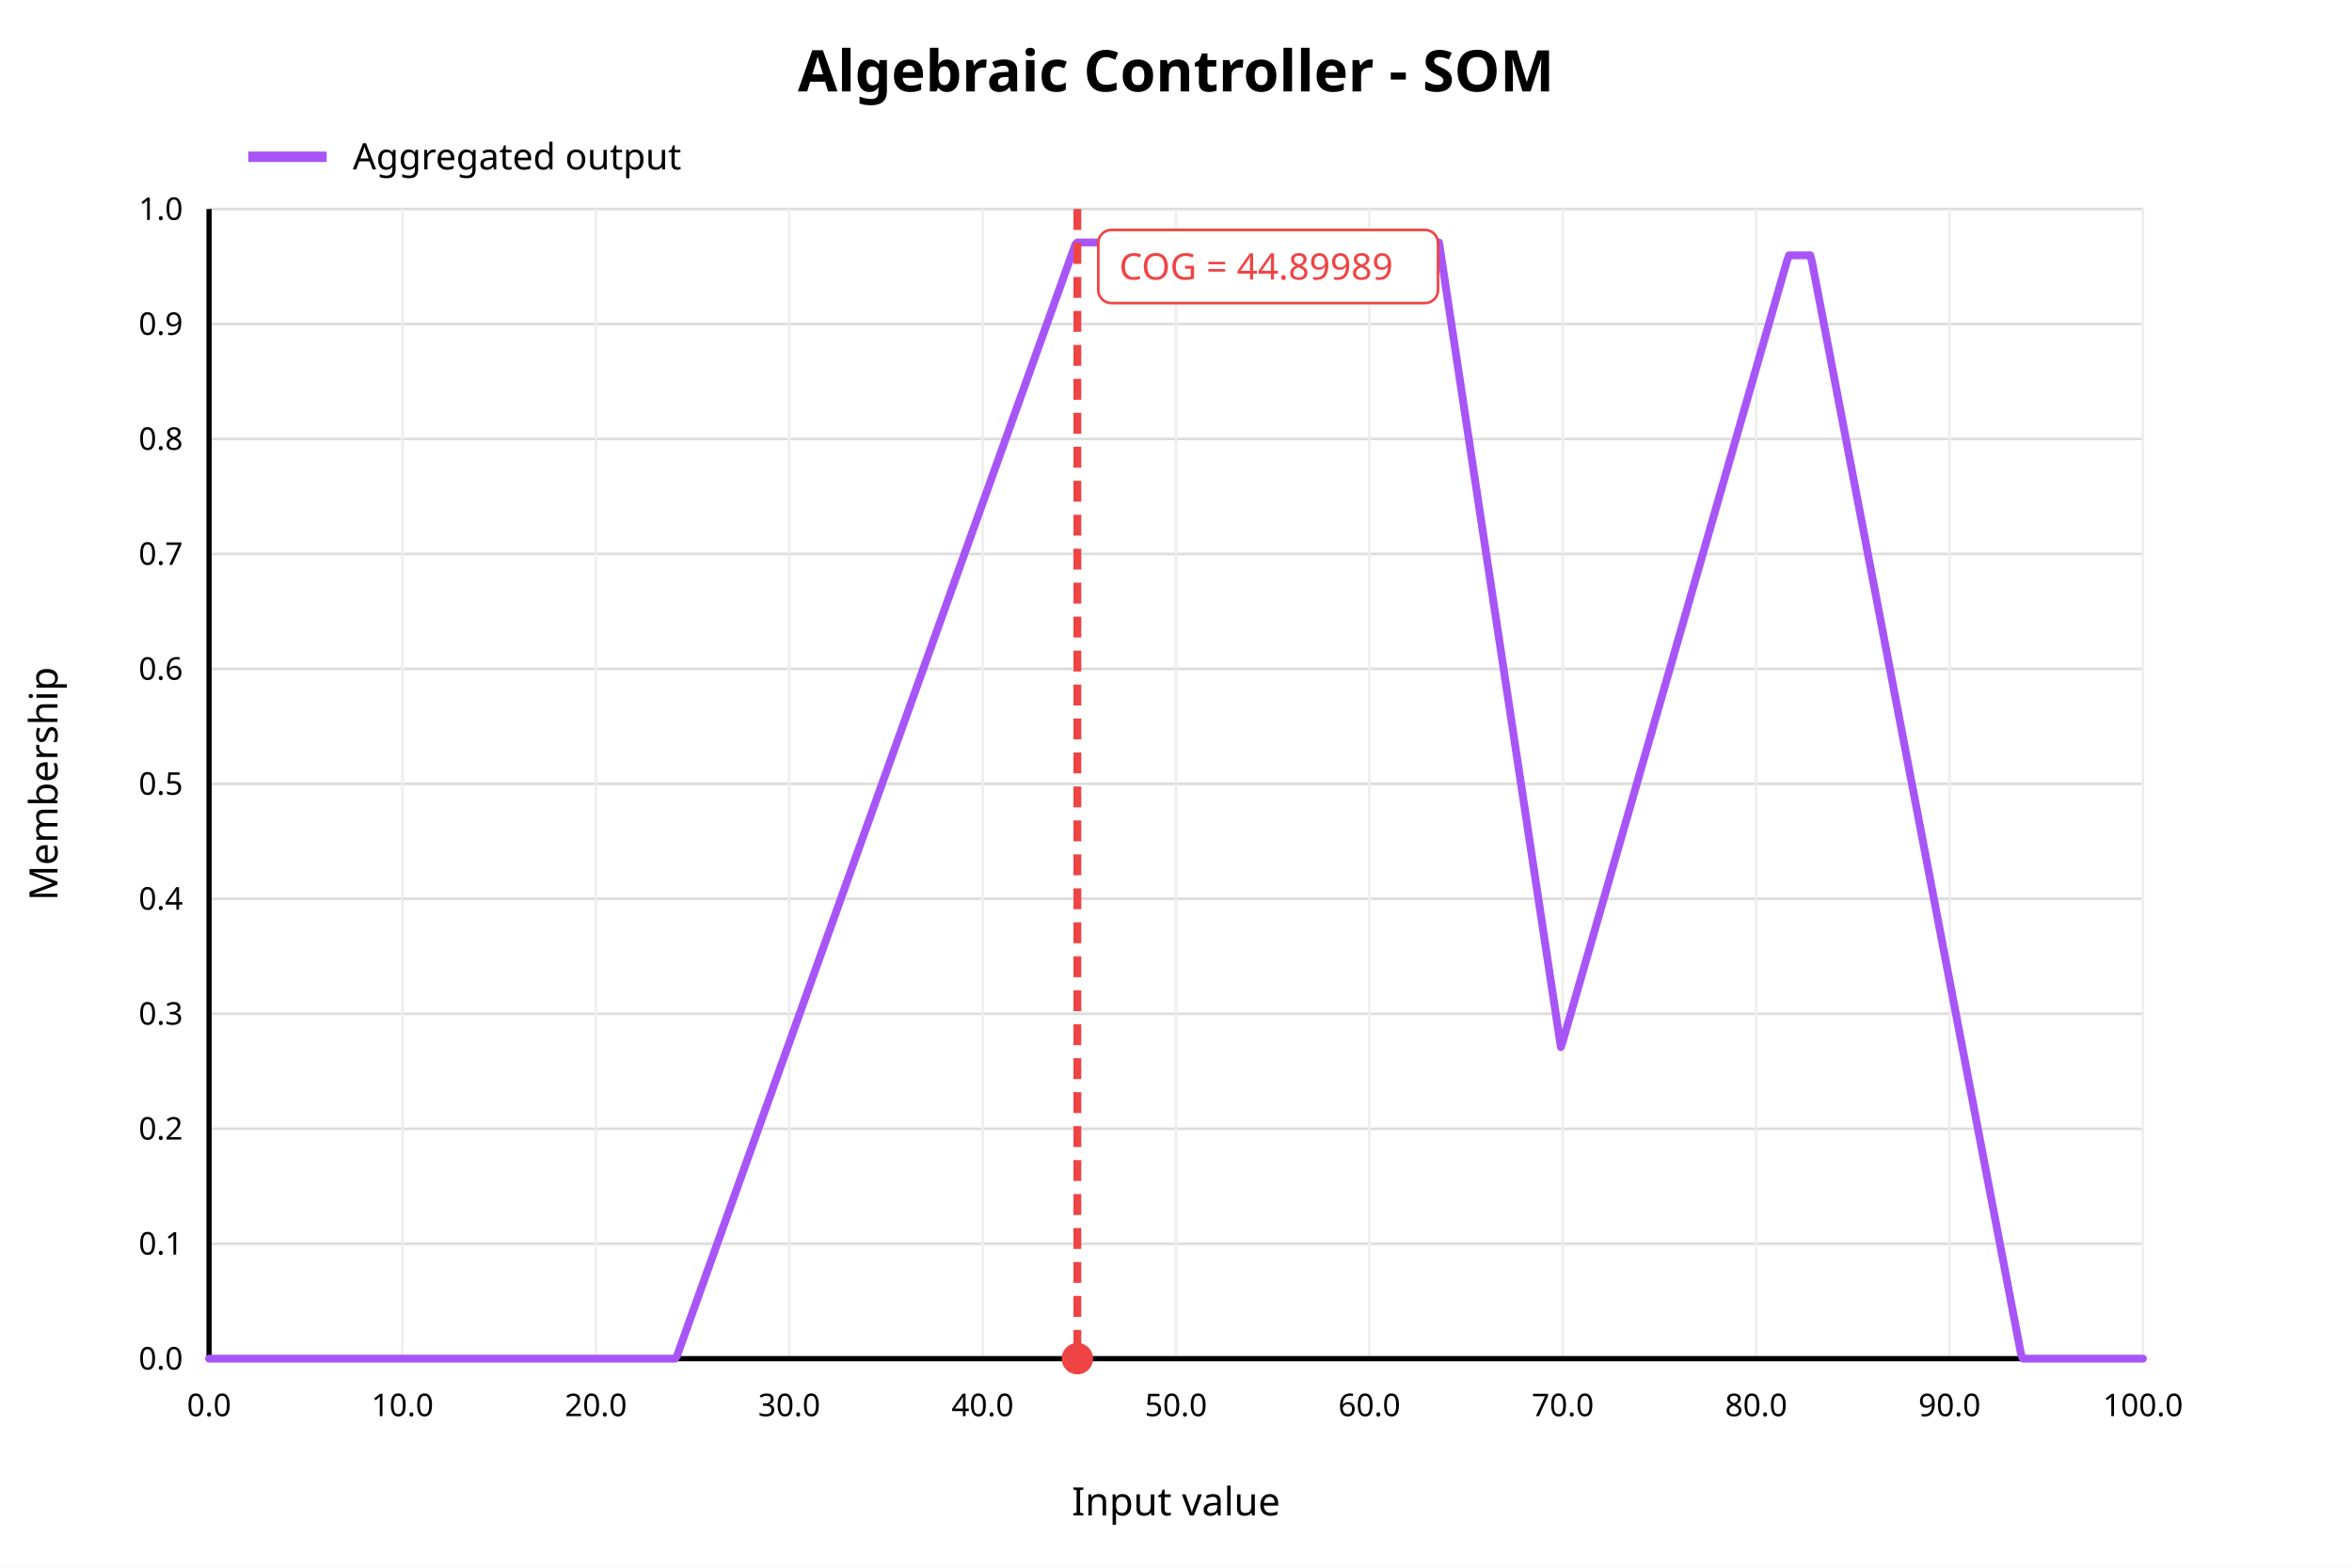
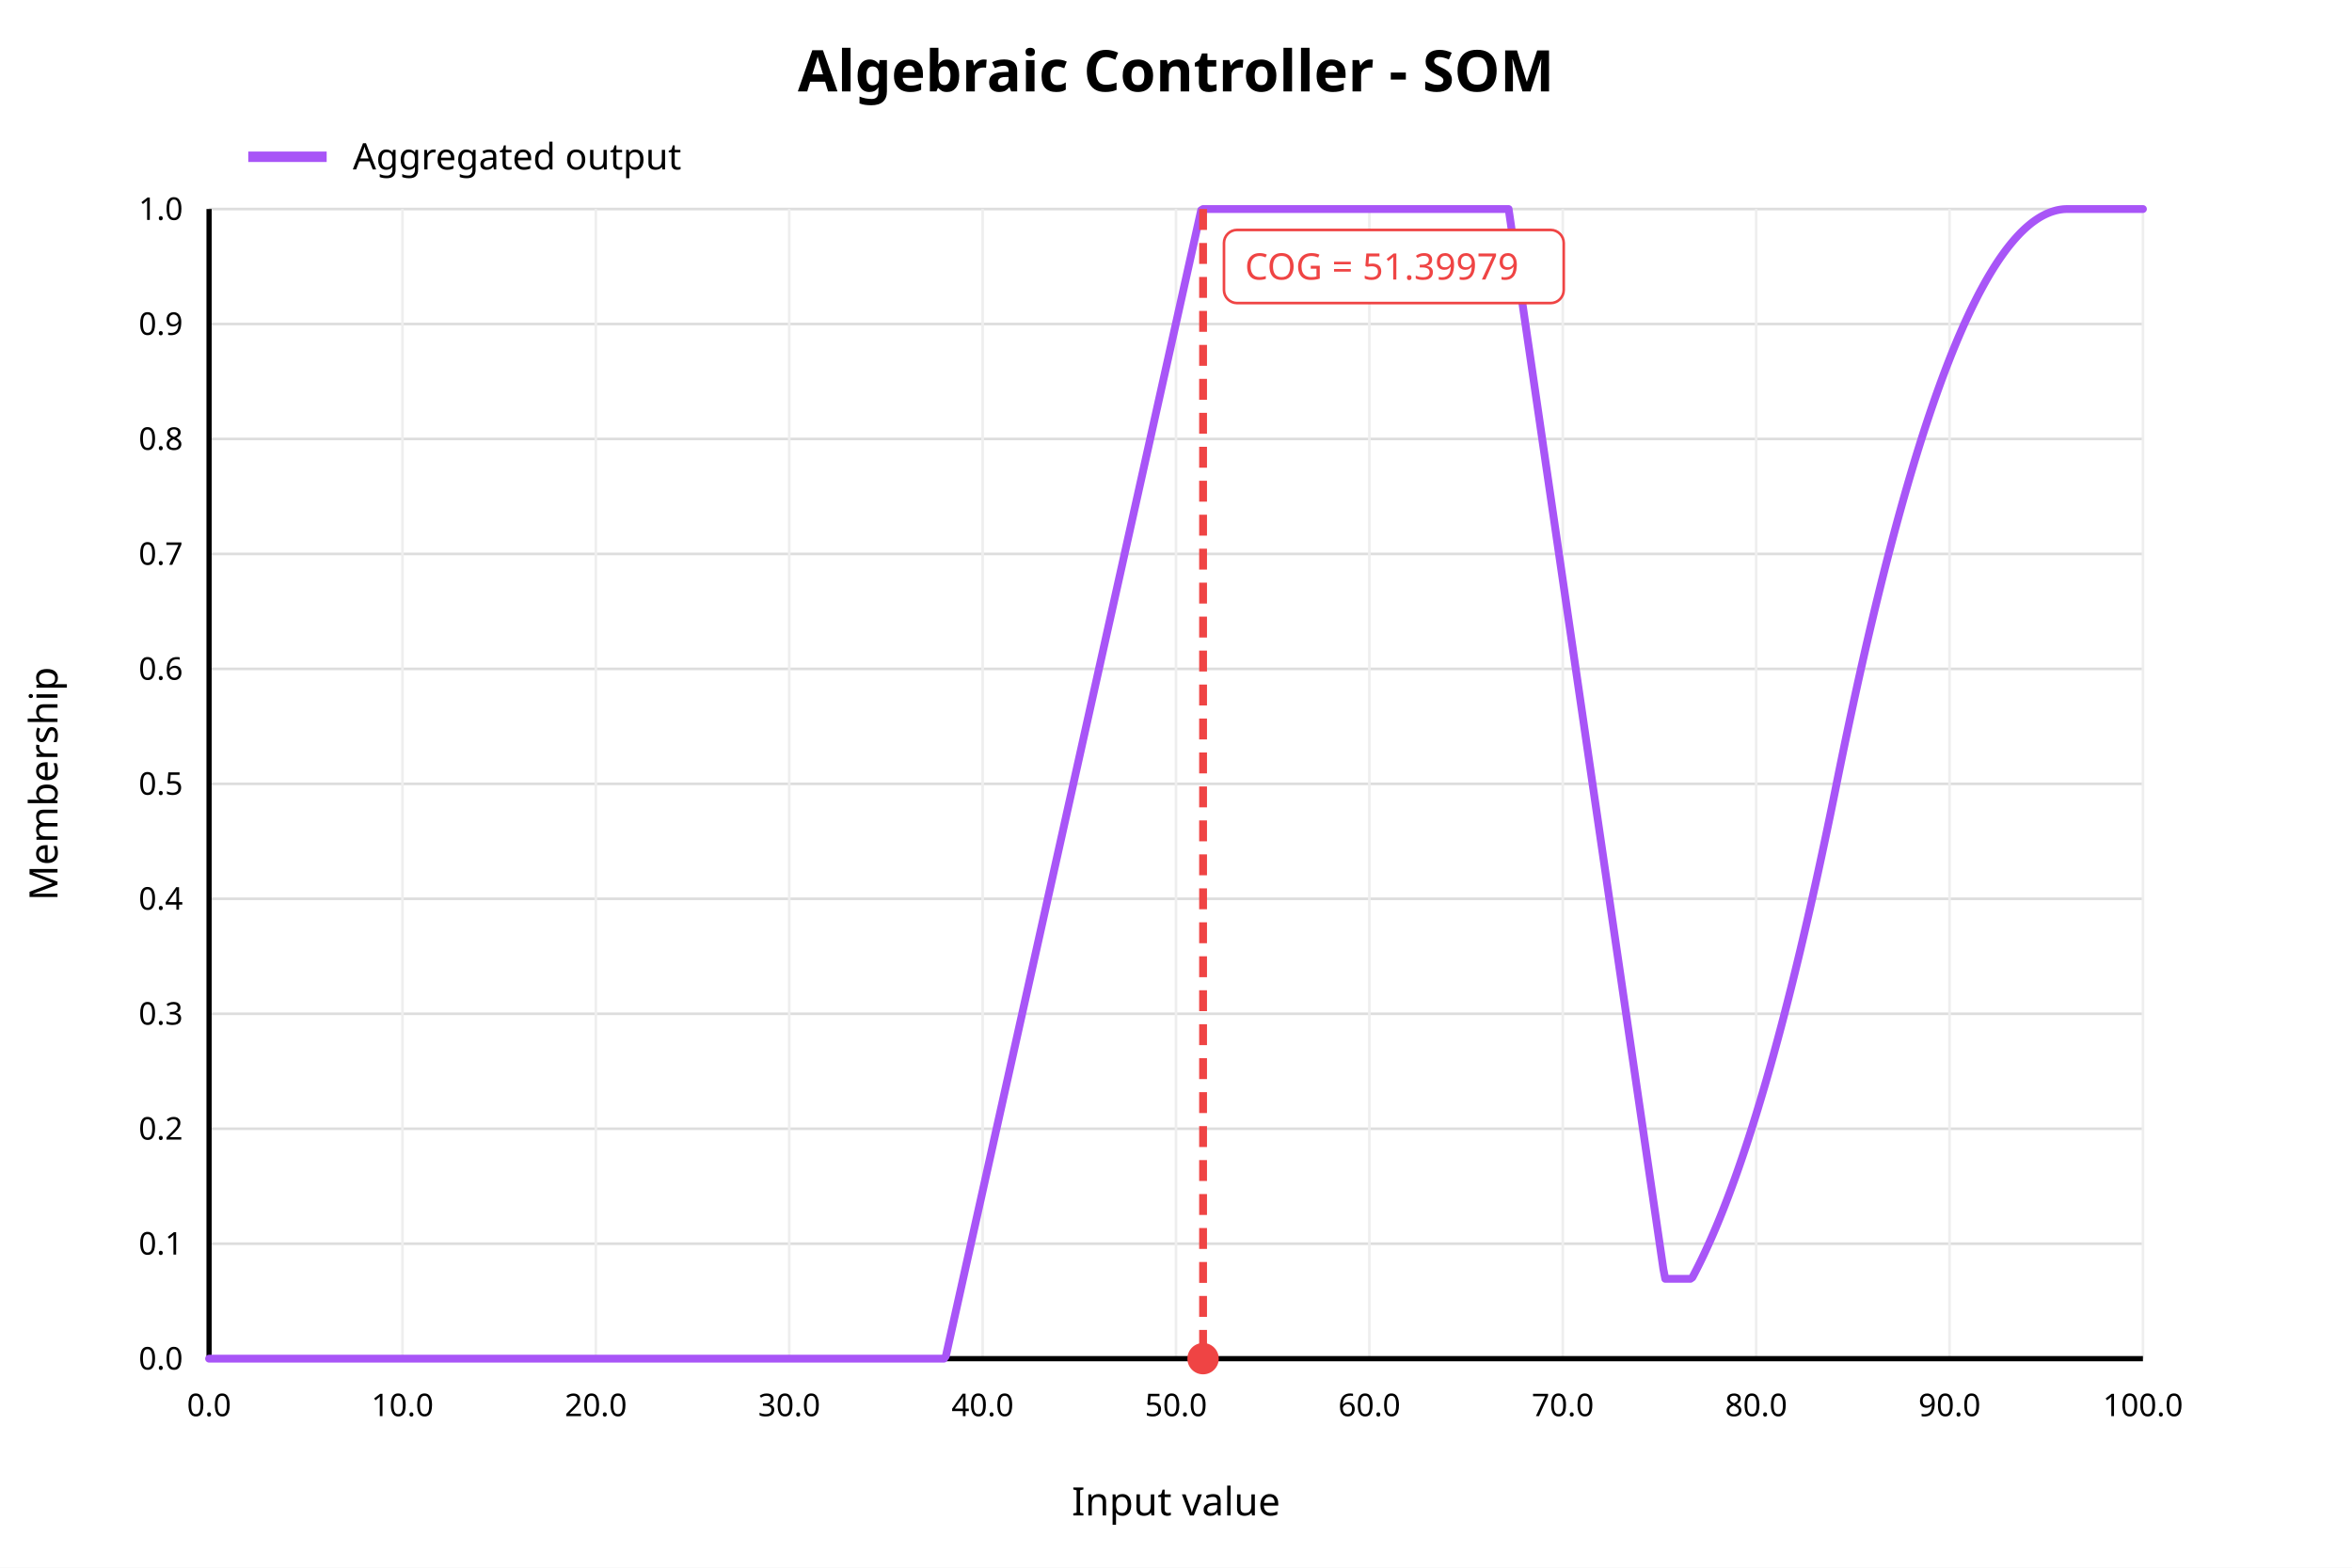
<svg xmlns="http://www.w3.org/2000/svg" width="900" height="600" viewBox="0 0 900 600">
  <rect x="0" y="0" width="900" height="600" fill="white" />
  <text x="450" y="35" text-anchor="middle" font-family="sans-serif" font-size="22" font-weight="bold" fill="black">Algebraic Controller - SOM</text>
  <line x1="80" y1="520.00" x2="820" y2="520.00" stroke="#dddddd" stroke-width="1" />
  <text x="70" y="520.00" text-anchor="end" dominant-baseline="middle" font-family="sans-serif" font-size="12" fill="black">0.0</text>
  <line x1="80" y1="476.00" x2="820" y2="476.00" stroke="#dddddd" stroke-width="1" />
  <text x="70" y="476.00" text-anchor="end" dominant-baseline="middle" font-family="sans-serif" font-size="12" fill="black">0.1</text>
  <line x1="80" y1="432.00" x2="820" y2="432.00" stroke="#dddddd" stroke-width="1" />
  <text x="70" y="432.00" text-anchor="end" dominant-baseline="middle" font-family="sans-serif" font-size="12" fill="black">0.2</text>
  <line x1="80" y1="388.00" x2="820" y2="388.00" stroke="#dddddd" stroke-width="1" />
  <text x="70" y="388.00" text-anchor="end" dominant-baseline="middle" font-family="sans-serif" font-size="12" fill="black">0.3</text>
  <line x1="80" y1="344.00" x2="820" y2="344.00" stroke="#dddddd" stroke-width="1" />
  <text x="70" y="344.00" text-anchor="end" dominant-baseline="middle" font-family="sans-serif" font-size="12" fill="black">0.4</text>
  <line x1="80" y1="300.00" x2="820" y2="300.00" stroke="#dddddd" stroke-width="1" />
  <text x="70" y="300.00" text-anchor="end" dominant-baseline="middle" font-family="sans-serif" font-size="12" fill="black">0.5</text>
  <line x1="80" y1="256.00" x2="820" y2="256.00" stroke="#dddddd" stroke-width="1" />
  <text x="70" y="256.00" text-anchor="end" dominant-baseline="middle" font-family="sans-serif" font-size="12" fill="black">0.6</text>
  <line x1="80" y1="212.00" x2="820" y2="212.00" stroke="#dddddd" stroke-width="1" />
  <text x="70" y="212.00" text-anchor="end" dominant-baseline="middle" font-family="sans-serif" font-size="12" fill="black">0.7</text>
  <line x1="80" y1="168.00" x2="820" y2="168.00" stroke="#dddddd" stroke-width="1" />
  <text x="70" y="168.00" text-anchor="end" dominant-baseline="middle" font-family="sans-serif" font-size="12" fill="black">0.8</text>
  <line x1="80" y1="124.00" x2="820" y2="124.00" stroke="#dddddd" stroke-width="1" />
  <text x="70" y="124.00" text-anchor="end" dominant-baseline="middle" font-family="sans-serif" font-size="12" fill="black">0.9</text>
  <line x1="80" y1="80.00" x2="820" y2="80.00" stroke="#dddddd" stroke-width="1" />
  <text x="70" y="80.00" text-anchor="end" dominant-baseline="middle" font-family="sans-serif" font-size="12" fill="black">1.0</text>
  <line x1="80.00" y1="80" x2="80.00" y2="520" stroke="#eeeeee" stroke-width="1" />
  <text x="80.00" y="542" text-anchor="middle" font-family="sans-serif" font-size="12" fill="black">0.0</text>
  <line x1="154.00" y1="80" x2="154.00" y2="520" stroke="#eeeeee" stroke-width="1" />
  <text x="154.00" y="542" text-anchor="middle" font-family="sans-serif" font-size="12" fill="black">10.0</text>
  <line x1="228.00" y1="80" x2="228.00" y2="520" stroke="#eeeeee" stroke-width="1" />
  <text x="228.00" y="542" text-anchor="middle" font-family="sans-serif" font-size="12" fill="black">20.0</text>
  <line x1="302.00" y1="80" x2="302.00" y2="520" stroke="#eeeeee" stroke-width="1" />
  <text x="302.00" y="542" text-anchor="middle" font-family="sans-serif" font-size="12" fill="black">30.0</text>
  <line x1="376.00" y1="80" x2="376.00" y2="520" stroke="#eeeeee" stroke-width="1" />
  <text x="376.00" y="542" text-anchor="middle" font-family="sans-serif" font-size="12" fill="black">40.0</text>
  <line x1="450.00" y1="80" x2="450.00" y2="520" stroke="#eeeeee" stroke-width="1" />
  <text x="450.00" y="542" text-anchor="middle" font-family="sans-serif" font-size="12" fill="black">50.0</text>
  <line x1="524.00" y1="80" x2="524.00" y2="520" stroke="#eeeeee" stroke-width="1" />
  <text x="524.00" y="542" text-anchor="middle" font-family="sans-serif" font-size="12" fill="black">60.0</text>
  <line x1="598.00" y1="80" x2="598.00" y2="520" stroke="#eeeeee" stroke-width="1" />
  <text x="598.00" y="542" text-anchor="middle" font-family="sans-serif" font-size="12" fill="black">70.0</text>
  <line x1="672.00" y1="80" x2="672.00" y2="520" stroke="#eeeeee" stroke-width="1" />
  <text x="672.00" y="542" text-anchor="middle" font-family="sans-serif" font-size="12" fill="black">80.0</text>
  <line x1="746.00" y1="80" x2="746.00" y2="520" stroke="#eeeeee" stroke-width="1" />
  <text x="746.00" y="542" text-anchor="middle" font-family="sans-serif" font-size="12" fill="black">90.0</text>
  <line x1="820.00" y1="80" x2="820.00" y2="520" stroke="#eeeeee" stroke-width="1" />
  <text x="820.00" y="542" text-anchor="middle" font-family="sans-serif" font-size="12" fill="black">100.0</text>
  <line x1="80" y1="520" x2="820" y2="520" stroke="black" stroke-width="2" />
  <line x1="80" y1="80" x2="80" y2="520" stroke="black" stroke-width="2" />
  <text x="450" y="580" text-anchor="middle" font-family="sans-serif" font-size="15" fill="black">Input value</text>
  <text x="22" y="300" text-anchor="middle" font-family="sans-serif" font-size="15" fill="black" transform="rotate(-90 22 300)">Membership</text>
-   <polyline fill="none" stroke="#a855f7" stroke-width="3" stroke-linejoin="round" stroke-linecap="round" points="80.00,520.00 80.74,520.00 81.48,520.00 82.22,520.00 82.96,520.00 83.70,520.00 84.44,520.00 85.18,520.00 85.92,520.00 86.66,520.00 87.40,520.00 88.14,520.00 88.88,520.00 89.62,520.00 90.36,520.00 91.10,520.00 91.84,520.00 92.58,520.00 93.32,520.00 94.06,520.00 94.80,520.00 95.54,520.00 96.28,520.00 97.02,520.00 97.76,520.00 98.50,520.00 99.24,520.00 99.98,520.00 100.72,520.00 101.46,520.00 102.20,520.00 102.94,520.00 103.68,520.00 104.42,520.00 105.16,520.00 105.90,520.00 106.64,520.00 107.38,520.00 108.12,520.00 108.86,520.00 109.60,520.00 110.34,520.00 111.08,520.00 111.82,520.00 112.56,520.00 113.30,520.00 114.04,520.00 114.78,520.00 115.52,520.00 116.26,520.00 117.00,520.00 117.74,520.00 118.48,520.00 119.22,520.00 119.96,520.00 120.70,520.00 121.44,520.00 122.18,520.00 122.92,520.00 123.66,520.00 124.40,520.00 125.14,520.00 125.88,520.00 126.62,520.00 127.36,520.00 128.10,520.00 128.84,520.00 129.58,520.00 130.32,520.00 131.06,520.00 131.80,520.00 132.54,520.00 133.28,520.00 134.02,520.00 134.76,520.00 135.50,520.00 136.24,520.00 136.98,520.00 137.72,520.00 138.46,520.00 139.20,520.00 139.94,520.00 140.68,520.00 141.42,520.00 142.16,520.00 142.90,520.00 143.64,520.00 144.38,520.00 145.12,520.00 145.86,520.00 146.60,520.00 147.34,520.00 148.08,520.00 148.82,520.00 149.56,520.00 150.30,520.00 151.04,520.00 151.78,520.00 152.52,520.00 153.26,520.00 154.00,520.00 154.74,520.00 155.48,520.00 156.22,520.00 156.96,520.00 157.70,520.00 158.44,520.00 159.18,520.00 159.92,520.00 160.66,520.00 161.40,520.00 162.14,520.00 162.88,520.00 163.62,520.00 164.36,520.00 165.10,520.00 165.84,520.00 166.58,520.00 167.32,520.00 168.06,520.00 168.80,520.00 169.54,520.00 170.28,520.00 171.02,520.00 171.76,520.00 172.50,520.00 173.24,520.00 173.98,520.00 174.72,520.00 175.46,520.00 176.20,520.00 176.94,520.00 177.68,520.00 178.42,520.00 179.16,520.00 179.90,520.00 180.64,520.00 181.38,520.00 182.12,520.00 182.86,520.00 183.60,520.00 184.34,520.00 185.08,520.00 185.82,520.00 186.56,520.00 187.30,520.00 188.04,520.00 188.78,520.00 189.52,520.00 190.26,520.00 191.00,520.00 191.74,520.00 192.48,520.00 193.22,520.00 193.96,520.00 194.70,520.00 195.44,520.00 196.18,520.00 196.92,520.00 197.66,520.00 198.40,520.00 199.14,520.00 199.88,520.00 200.62,520.00 201.36,520.00 202.10,520.00 202.84,520.00 203.58,520.00 204.32,520.00 205.06,520.00 205.80,520.00 206.54,520.00 207.28,520.00 208.02,520.00 208.76,520.00 209.50,520.00 210.24,520.00 210.98,520.00 211.72,520.00 212.46,520.00 213.20,520.00 213.94,520.00 214.68,520.00 215.42,520.00 216.16,520.00 216.90,520.00 217.64,520.00 218.38,520.00 219.12,520.00 219.86,520.00 220.60,520.00 221.34,520.00 222.08,520.00 222.82,520.00 223.56,520.00 224.30,520.00 225.04,520.00 225.78,520.00 226.52,520.00 227.26,520.00 228.00,520.00 228.74,520.00 229.48,520.00 230.22,520.00 230.96,520.00 231.70,520.00 232.44,520.00 233.18,520.00 233.92,520.00 234.66,520.00 235.40,520.00 236.14,520.00 236.88,520.00 237.62,520.00 238.36,520.00 239.10,520.00 239.84,520.00 240.58,520.00 241.32,520.00 242.06,520.00 242.80,520.00 243.54,520.00 244.28,520.00 245.02,520.00 245.76,520.00 246.50,520.00 247.24,520.00 247.98,520.00 248.72,520.00 249.46,520.00 250.20,520.00 250.94,520.00 251.68,520.00 252.42,520.00 253.16,520.00 253.90,520.00 254.64,520.00 255.38,520.00 256.12,520.00 256.86,520.00 257.60,520.00 258.34,520.00 259.08,518.89 259.82,516.82 260.56,514.76 261.30,512.69 262.04,510.63 262.78,508.56 263.52,506.49 264.26,504.43 265.00,502.36 265.74,500.30 266.48,498.23 267.22,496.17 267.96,494.10 268.70,492.04 269.44,489.97 270.18,487.91 270.92,485.84 271.66,483.78 272.40,481.71 273.14,479.65 273.88,477.58 274.62,475.52 275.36,473.45 276.10,471.39 276.84,469.32 277.58,467.26 278.32,465.19 279.06,463.13 279.80,461.06 280.54,459.00 281.28,456.93 282.02,454.87 282.76,452.80 283.50,450.74 284.24,448.67 284.98,446.61 285.72,444.54 286.46,442.48 287.20,440.41 287.94,438.35 288.68,436.28 289.42,434.22 290.16,432.15 290.90,430.09 291.64,428.02 292.38,425.96 293.12,423.89 293.86,421.83 294.60,419.76 295.34,417.70 296.08,415.63 296.82,413.57 297.56,411.50 298.30,409.44 299.04,407.37 299.78,405.31 300.52,403.24 301.26,401.18 302.00,399.11 302.74,397.05 303.48,394.98 304.22,392.92 304.96,390.85 305.70,388.79 306.44,386.72 307.18,384.66 307.92,382.59 308.66,380.53 309.40,378.46 310.14,376.40 310.88,374.33 311.62,372.27 312.36,370.20 313.10,368.14 313.84,366.07 314.58,364.01 315.32,361.94 316.06,359.88 316.80,357.81 317.54,355.75 318.28,353.68 319.02,351.62 319.76,349.55 320.50,347.49 321.24,345.42 321.98,343.36 322.72,341.29 323.46,339.23 324.20,337.16 324.94,335.10 325.68,333.03 326.42,330.97 327.16,328.90 327.90,326.84 328.64,324.77 329.38,322.71 330.12,320.64 330.86,318.58 331.60,316.51 332.34,314.45 333.08,312.38 333.82,310.32 334.56,308.25 335.30,306.19 336.04,304.12 336.78,302.06 337.52,299.99 338.26,297.93 339.00,295.86 339.74,293.79 340.48,291.73 341.22,289.66 341.96,287.60 342.70,285.53 343.44,283.47 344.18,281.40 344.92,279.34 345.66,277.27 346.40,275.21 347.14,273.14 347.88,271.08 348.62,269.01 349.36,266.95 350.10,264.88 350.84,262.82 351.58,260.75 352.32,258.69 353.06,256.62 353.80,254.56 354.54,252.49 355.28,250.43 356.02,248.36 356.76,246.30 357.50,244.23 358.24,242.17 358.98,240.10 359.72,238.04 360.46,235.97 361.20,233.91 361.94,231.84 362.68,229.78 363.42,227.71 364.16,225.65 364.90,223.58 365.64,221.52 366.38,219.45 367.12,217.39 367.86,215.32 368.60,213.26 369.34,211.19 370.08,209.13 370.82,207.06 371.56,205.00 372.30,202.93 373.04,200.87 373.78,198.80 374.52,196.74 375.26,194.67 376.00,192.61 376.74,190.54 377.48,188.48 378.22,186.41 378.96,184.35 379.70,182.28 380.44,180.22 381.18,178.15 381.92,176.09 382.66,174.02 383.40,171.96 384.14,169.89 384.88,167.83 385.62,165.76 386.36,163.70 387.10,161.63 387.84,159.57 388.58,157.50 389.32,155.44 390.06,153.37 390.80,151.31 391.54,149.24 392.28,147.18 393.02,145.11 393.76,143.05 394.50,140.98 395.24,138.92 395.98,136.85 396.72,134.79 397.46,132.72 398.20,130.66 398.94,128.59 399.68,126.53 400.42,124.46 401.16,122.40 401.90,120.33 402.64,118.27 403.38,116.20 404.12,114.14 404.86,112.07 405.60,110.01 406.34,107.94 407.08,105.88 407.82,103.81 408.56,101.75 409.30,99.68 410.04,97.62 410.78,95.55 411.52,93.49 412.26,92.79 413.00,92.79 413.74,92.79 414.48,92.79 415.22,92.79 415.96,92.79 416.70,92.79 417.44,92.79 418.18,92.79 418.92,92.79 419.66,92.79 420.40,92.79 421.14,92.79 421.88,92.79 422.62,92.79 423.36,92.79 424.10,92.79 424.84,92.79 425.58,92.79 426.32,92.79 427.06,92.79 427.80,92.79 428.54,92.79 429.28,92.79 430.02,92.79 430.76,92.79 431.50,92.79 432.24,92.79 432.98,92.79 433.72,92.79 434.46,92.79 435.20,92.79 435.94,92.79 436.68,92.79 437.42,92.79 438.16,92.79 438.90,92.79 439.64,92.79 440.38,92.79 441.12,92.79 441.86,92.79 442.60,92.79 443.34,92.79 444.08,92.79 444.82,92.79 445.56,92.79 446.30,92.79 447.04,92.79 447.78,92.79 448.52,92.79 449.26,92.79 450.00,92.79 450.74,92.79 451.48,92.79 452.22,92.79 452.96,92.79 453.70,92.79 454.44,92.79 455.18,92.79 455.92,92.79 456.66,92.79 457.40,92.79 458.14,92.79 458.88,92.79 459.62,92.79 460.36,92.79 461.10,92.79 461.84,92.79 462.58,92.79 463.32,92.79 464.06,92.79 464.80,92.79 465.54,92.79 466.28,92.79 467.02,92.79 467.76,92.79 468.50,92.79 469.24,92.79 469.98,92.79 470.72,92.79 471.46,92.79 472.20,92.79 472.94,92.79 473.68,92.79 474.42,92.79 475.16,92.79 475.90,92.79 476.64,92.79 477.38,92.79 478.12,92.79 478.86,92.79 479.60,92.79 480.34,92.79 481.08,92.79 481.82,92.79 482.56,92.79 483.30,92.79 484.04,92.79 484.78,92.79 485.52,92.79 486.26,92.79 487.00,92.79 487.74,92.79 488.48,92.79 489.22,92.79 489.96,92.79 490.70,92.79 491.44,92.79 492.18,92.79 492.92,92.79 493.66,92.79 494.40,92.79 495.14,92.79 495.88,92.79 496.62,92.79 497.36,92.79 498.10,92.79 498.84,92.79 499.58,92.79 500.32,92.79 501.06,92.79 501.80,92.79 502.54,92.79 503.28,92.79 504.02,92.79 504.76,92.79 505.50,92.79 506.24,92.79 506.98,92.79 507.72,92.79 508.46,92.79 509.20,92.79 509.94,92.79 510.68,92.79 511.42,92.79 512.16,92.79 512.90,92.79 513.64,92.79 514.38,92.79 515.12,92.79 515.86,92.79 516.60,92.79 517.34,92.79 518.08,92.79 518.82,92.79 519.56,92.79 520.30,92.79 521.04,92.79 521.78,92.79 522.52,92.79 523.26,92.79 524.00,92.79 524.74,92.79 525.48,92.79 526.22,92.79 526.96,92.79 527.70,92.79 528.44,92.79 529.18,92.79 529.92,92.79 530.66,92.79 531.40,92.79 532.14,92.79 532.88,92.79 533.62,92.79 534.36,92.79 535.10,92.79 535.84,92.79 536.58,92.79 537.32,92.79 538.06,92.79 538.80,92.79 539.54,92.79 540.28,92.79 541.02,92.79 541.76,92.79 542.50,92.79 543.24,92.79 543.98,92.79 544.72,92.79 545.46,92.79 546.20,92.79 546.94,92.79 547.68,92.79 548.42,92.79 549.16,92.79 549.90,92.79 550.64,92.79 551.38,97.51 552.12,102.40 552.86,107.29 553.60,112.19 554.34,117.08 555.08,121.97 555.82,126.86 556.56,131.75 557.30,136.64 558.04,141.53 558.78,146.42 559.52,151.31 560.26,156.21 561.00,161.10 561.74,165.99 562.48,170.88 563.22,175.77 563.96,180.66 564.70,185.55 565.44,190.44 566.18,195.34 566.92,200.23 567.66,205.12 568.40,210.01 569.14,214.90 569.88,219.79 570.62,224.68 571.36,229.57 572.10,234.47 572.84,239.36 573.58,244.25 574.32,249.14 575.06,254.03 575.80,258.92 576.54,263.81 577.28,268.70 578.02,273.60 578.76,278.49 579.50,283.38 580.24,288.27 580.98,293.16 581.72,298.05 582.46,302.94 583.20,307.83 583.94,312.72 584.68,317.62 585.42,322.51 586.16,327.40 586.90,332.29 587.64,337.18 588.38,342.07 589.12,346.96 589.86,351.85 590.60,356.75 591.34,361.64 592.08,366.53 592.82,371.42 593.56,376.31 594.30,381.20 595.04,386.09 595.78,390.98 596.52,395.88 597.26,400.77 598.00,398.60 598.74,396.02 599.48,393.44 600.22,390.87 600.96,388.29 601.70,385.72 602.44,383.14 603.18,380.56 603.92,377.99 604.66,375.41 605.40,372.83 606.14,370.26 606.88,367.68 607.62,365.10 608.36,362.53 609.10,359.95 609.84,357.37 610.58,354.80 611.32,352.22 612.06,349.65 612.80,347.07 613.54,344.49 614.28,341.92 615.02,339.34 615.76,336.76 616.50,334.19 617.24,331.61 617.98,329.03 618.72,326.46 619.46,323.88 620.20,321.30 620.94,318.73 621.68,316.15 622.42,313.58 623.16,311.00 623.90,308.42 624.64,305.85 625.38,303.27 626.12,300.69 626.86,298.12 627.60,295.54 628.34,292.96 629.08,290.39 629.82,287.81 630.56,285.23 631.30,282.66 632.04,280.08 632.78,277.50 633.52,274.93 634.26,272.35 635.00,269.78 635.74,267.20 636.48,264.62 637.22,262.05 637.96,259.47 638.70,256.89 639.44,254.32 640.18,251.74 640.92,249.16 641.66,246.59 642.40,244.01 643.14,241.44 643.88,238.86 644.62,236.28 645.36,233.71 646.10,231.13 646.84,228.55 647.58,225.98 648.32,223.40 649.06,220.82 649.80,218.25 650.54,215.67 651.28,213.09 652.02,210.52 652.76,207.94 653.50,205.36 654.24,202.79 654.98,200.21 655.72,197.64 656.46,195.06 657.20,192.48 657.94,189.91 658.68,187.33 659.42,184.75 660.16,182.18 660.90,179.60 661.64,177.02 662.38,174.45 663.12,171.87 663.86,169.29 664.60,166.72 665.34,164.14 666.08,161.57 666.82,158.99 667.56,156.41 668.30,153.84 669.04,151.26 669.78,148.68 670.52,146.11 671.26,143.53 672.00,140.95 672.74,138.38 673.48,135.80 674.22,133.22 674.96,130.65 675.70,128.07 676.44,125.50 677.18,122.92 677.92,120.34 678.66,117.77 679.40,115.19 680.14,112.61 680.88,110.04 681.62,107.46 682.36,104.88 683.10,102.31 683.84,99.73 684.58,97.72 685.32,97.72 686.06,97.72 686.80,97.72 687.54,97.72 688.28,97.72 689.02,97.72 689.76,97.72 690.50,97.72 691.24,97.72 691.98,97.72 692.72,97.72 693.46,100.66 694.20,104.53 694.94,108.40 695.68,112.27 696.42,116.13 697.16,120.00 697.90,123.87 698.64,127.74 699.38,131.61 700.12,135.48 700.86,139.34 701.60,143.21 702.34,147.08 703.08,150.95 703.82,154.82 704.56,158.68 705.30,162.55 706.04,166.42 706.78,170.29 707.52,174.16 708.26,178.02 709.00,181.89 709.74,185.76 710.48,189.63 711.22,193.50 711.96,197.37 712.70,201.23 713.44,205.10 714.18,208.97 714.92,212.84 715.66,216.71 716.40,220.57 717.14,224.44 717.88,228.31 718.62,232.18 719.36,236.05 720.10,239.91 720.84,243.78 721.58,247.65 722.32,251.52 723.06,255.39 723.80,259.25 724.54,263.12 725.28,266.99 726.02,270.86 726.76,274.73 727.50,278.60 728.24,282.46 728.98,286.33 729.72,290.20 730.46,294.07 731.20,297.94 731.94,301.80 732.68,305.67 733.42,309.54 734.16,313.41 734.90,317.28 735.64,321.14 736.38,325.01 737.12,328.88 737.86,332.75 738.60,336.62 739.34,340.49 740.08,344.35 740.82,348.22 741.56,352.09 742.30,355.96 743.04,359.83 743.78,363.69 744.52,367.56 745.26,371.43 746.00,375.30 746.74,379.17 747.48,383.03 748.22,386.90 748.96,390.77 749.70,394.64 750.44,398.51 751.18,402.38 751.92,406.24 752.66,410.11 753.40,413.98 754.14,417.85 754.88,421.72 755.62,425.58 756.36,429.45 757.10,433.32 757.84,437.19 758.58,441.06 759.32,444.92 760.06,448.79 760.80,452.66 761.54,456.53 762.28,460.40 763.02,464.27 763.76,468.13 764.50,472.00 765.24,475.87 765.98,479.74 766.72,483.61 767.46,487.47 768.20,491.34 768.94,495.21 769.68,499.08 770.42,502.95 771.16,506.81 771.90,510.68 772.64,514.55 773.38,518.42 774.12,520.00 774.86,520.00 775.60,520.00 776.34,520.00 777.08,520.00 777.82,520.00 778.56,520.00 779.30,520.00 780.04,520.00 780.78,520.00 781.52,520.00 782.26,520.00 783.00,520.00 783.74,520.00 784.48,520.00 785.22,520.00 785.96,520.00 786.70,520.00 787.44,520.00 788.18,520.00 788.92,520.00 789.66,520.00 790.40,520.00 791.14,520.00 791.88,520.00 792.62,520.00 793.36,520.00 794.10,520.00 794.84,520.00 795.58,520.00 796.32,520.00 797.06,520.00 797.80,520.00 798.54,520.00 799.28,520.00 800.02,520.00 800.76,520.00 801.50,520.00 802.24,520.00 802.98,520.00 803.72,520.00 804.46,520.00 805.20,520.00 805.94,520.00 806.68,520.00 807.42,520.00 808.16,520.00 808.90,520.00 809.64,520.00 810.38,520.00 811.12,520.00 811.86,520.00 812.60,520.00 813.34,520.00 814.08,520.00 814.82,520.00 815.56,520.00 816.30,520.00 817.04,520.00 817.78,520.00 818.52,520.00 819.26,520.00 820.00,520.00" />
-   <line x1="412.26" y1="80" x2="412.26" y2="520" stroke="#ef4444" stroke-width="3" stroke-dasharray="8 5" />
-   <circle cx="412.26" cy="520" r="6" fill="#ef4444" />
-   <rect x="420.26" y="88" width="130" height="28" rx="5" fill="white" stroke="#ef4444" />
-   <text x="428.26" y="107" font-family="sans-serif" font-size="14" fill="#ef4444">COG = 44.89989</text>
+   <polyline fill="none" stroke="#a855f7" stroke-width="3" stroke-linejoin="round" stroke-linecap="round" points="80.00,520.00 80.74,520.00 81.48,520.00 82.22,520.00 82.96,520.00 83.70,520.00 84.44,520.00 85.18,520.00 85.92,520.00 86.66,520.00 87.40,520.00 88.14,520.00 88.88,520.00 89.62,520.00 90.36,520.00 91.10,520.00 91.84,520.00 92.58,520.00 93.32,520.00 94.06,520.00 94.80,520.00 95.54,520.00 96.28,520.00 97.02,520.00 97.76,520.00 98.50,520.00 99.24,520.00 99.98,520.00 100.72,520.00 101.46,520.00 102.20,520.00 102.94,520.00 103.68,520.00 104.42,520.00 105.16,520.00 105.90,520.00 106.64,520.00 107.38,520.00 108.12,520.00 108.86,520.00 109.60,520.00 110.34,520.00 111.08,520.00 111.82,520.00 112.56,520.00 113.30,520.00 114.04,520.00 114.78,520.00 115.52,520.00 116.26,520.00 117.00,520.00 117.74,520.00 118.48,520.00 119.22,520.00 119.96,520.00 120.70,520.00 121.44,520.00 122.18,520.00 122.92,520.00 123.66,520.00 124.40,520.00 125.14,520.00 125.88,520.00 126.62,520.00 127.36,520.00 128.10,520.00 128.84,520.00 129.58,520.00 130.32,520.00 131.06,520.00 131.80,520.00 132.54,520.00 133.28,520.00 134.02,520.00 134.76,520.00 135.50,520.00 136.24,520.00 136.98,520.00 137.72,520.00 138.46,520.00 139.20,520.00 139.94,520.00 140.68,520.00 141.42,520.00 142.16,520.00 142.90,520.00 143.64,520.00 144.38,520.00 145.12,520.00 145.86,520.00 146.60,520.00 147.34,520.00 148.08,520.00 148.82,520.00 149.56,520.00 150.30,520.00 151.04,520.00 151.78,520.00 152.52,520.00 153.26,520.00 154.00,520.00 154.74,520.00 155.48,520.00 156.22,520.00 156.96,520.00 157.70,520.00 158.44,520.00 159.18,520.00 159.92,520.00 160.66,520.00 161.40,520.00 162.14,520.00 162.88,520.00 163.62,520.00 164.36,520.00 165.10,520.00 165.84,520.00 166.58,520.00 167.32,520.00 168.06,520.00 168.80,520.00 169.54,520.00 170.28,520.00 171.02,520.00 171.76,520.00 172.50,520.00 173.24,520.00 173.98,520.00 174.72,520.00 175.46,520.00 176.20,520.00 176.94,520.00 177.68,520.00 178.42,520.00 179.16,520.00 179.90,520.00 180.64,520.00 181.38,520.00 182.12,520.00 182.86,520.00 183.60,520.00 184.34,520.00 185.08,520.00 185.82,520.00 186.56,520.00 187.30,520.00 188.04,520.00 188.78,520.00 189.52,520.00 190.26,520.00 191.00,520.00 191.74,520.00 192.48,520.00 193.22,520.00 193.96,520.00 194.70,520.00 195.44,520.00 196.18,520.00 196.92,520.00 197.66,520.00 198.40,520.00 199.14,520.00 199.88,520.00 200.62,520.00 201.36,520.00 202.10,520.00 202.84,520.00 203.58,520.00 204.32,520.00 205.06,520.00 205.80,520.00 206.54,520.00 207.28,520.00 208.02,520.00 208.76,520.00 209.50,520.00 210.24,520.00 210.98,520.00 211.72,520.00 212.46,520.00 213.20,520.00 213.94,520.00 214.68,520.00 215.42,520.00 216.16,520.00 216.90,520.00 217.64,520.00 218.38,520.00 219.12,520.00 219.86,520.00 220.60,520.00 221.34,520.00 222.08,520.00 222.82,520.00 223.56,520.00 224.30,520.00 225.04,520.00 225.78,520.00 226.52,520.00 227.26,520.00 228.00,520.00 228.74,520.00 229.48,520.00 230.22,520.00 230.96,520.00 231.70,520.00 232.44,520.00 233.18,520.00 233.92,520.00 234.66,520.00 235.40,520.00 236.14,520.00 236.88,520.00 237.62,520.00 238.36,520.00 239.10,520.00 239.84,520.00 240.58,520.00 241.32,520.00 242.06,520.00 242.80,520.00 243.54,520.00 244.28,520.00 245.02,520.00 245.76,520.00 246.50,520.00 247.24,520.00 247.98,520.00 248.72,520.00 249.46,520.00 250.20,520.00 250.94,520.00 251.68,520.00 252.42,520.00 253.16,520.00 253.90,520.00 254.64,520.00 255.38,520.00 256.12,520.00 256.86,520.00 257.60,520.00 258.34,520.00 259.08,520.00 259.82,520.00 260.56,520.00 261.30,520.00 262.04,520.00 262.78,520.00 263.52,520.00 264.26,520.00 265.00,520.00 265.74,520.00 266.48,520.00 267.22,520.00 267.96,520.00 268.70,520.00 269.44,520.00 270.18,520.00 270.92,520.00 271.66,520.00 272.40,520.00 273.14,520.00 273.88,520.00 274.62,520.00 275.36,520.00 276.10,520.00 276.84,520.00 277.58,520.00 278.32,520.00 279.06,520.00 279.80,520.00 280.54,520.00 281.28,520.00 282.02,520.00 282.76,520.00 283.50,520.00 284.24,520.00 284.98,520.00 285.72,520.00 286.46,520.00 287.20,520.00 287.94,520.00 288.68,520.00 289.42,520.00 290.16,520.00 290.90,520.00 291.64,520.00 292.38,520.00 293.12,520.00 293.86,520.00 294.60,520.00 295.34,520.00 296.08,520.00 296.82,520.00 297.56,520.00 298.30,520.00 299.04,520.00 299.78,520.00 300.52,520.00 301.26,520.00 302.00,520.00 302.74,520.00 303.48,520.00 304.22,520.00 304.96,520.00 305.70,520.00 306.44,520.00 307.18,520.00 307.92,520.00 308.66,520.00 309.40,520.00 310.14,520.00 310.88,520.00 311.62,520.00 312.36,520.00 313.10,520.00 313.84,520.00 314.58,520.00 315.32,520.00 316.06,520.00 316.80,520.00 317.54,520.00 318.28,520.00 319.02,520.00 319.76,520.00 320.50,520.00 321.24,520.00 321.98,520.00 322.72,520.00 323.46,520.00 324.20,520.00 324.94,520.00 325.68,520.00 326.42,520.00 327.16,520.00 327.90,520.00 328.64,520.00 329.38,520.00 330.12,520.00 330.86,520.00 331.60,520.00 332.34,520.00 333.08,520.00 333.82,520.00 334.56,520.00 335.30,520.00 336.04,520.00 336.78,520.00 337.52,520.00 338.26,520.00 339.00,520.00 339.74,520.00 340.48,520.00 341.22,520.00 341.96,520.00 342.70,520.00 343.44,520.00 344.18,520.00 344.92,520.00 345.66,520.00 346.40,520.00 347.14,520.00 347.88,520.00 348.62,520.00 349.36,520.00 350.10,520.00 350.84,520.00 351.58,520.00 352.32,520.00 353.06,520.00 353.80,520.00 354.54,520.00 355.28,520.00 356.02,520.00 356.76,520.00 357.50,520.00 358.24,520.00 358.98,520.00 359.72,520.00 360.46,520.00 361.20,520.00 361.94,519.02 362.68,515.69 363.42,512.37 364.16,509.05 364.90,505.73 365.64,502.40 366.38,499.08 367.12,495.76 367.86,492.44 368.60,489.11 369.34,485.79 370.08,482.47 370.82,479.15 371.56,475.82 372.30,472.50 373.04,469.18 373.78,465.86 374.52,462.53 375.26,459.21 376.00,455.89 376.74,452.57 377.48,449.24 378.22,445.92 378.96,442.60 379.70,439.28 380.44,435.96 381.18,432.63 381.92,429.31 382.66,425.99 383.40,422.67 384.14,419.34 384.88,416.02 385.62,412.70 386.36,409.38 387.10,406.05 387.84,402.73 388.58,399.41 389.32,396.09 390.06,392.76 390.80,389.44 391.54,386.12 392.28,382.80 393.02,379.47 393.76,376.15 394.50,372.83 395.24,369.51 395.98,366.18 396.72,362.86 397.46,359.54 398.20,356.22 398.94,352.89 399.68,349.57 400.42,346.25 401.16,342.93 401.90,339.61 402.64,336.28 403.38,332.96 404.12,329.64 404.86,326.32 405.60,322.99 406.34,319.67 407.08,316.35 407.82,313.03 408.56,309.70 409.30,306.38 410.04,303.06 410.78,299.74 411.52,296.41 412.26,293.09 413.00,289.77 413.74,286.45 414.48,283.12 415.22,279.80 415.96,276.48 416.70,273.16 417.44,269.83 418.18,266.51 418.92,263.19 419.66,259.87 420.40,256.54 421.14,253.22 421.88,249.90 422.62,246.58 423.36,243.25 424.10,239.93 424.84,236.61 425.58,233.29 426.32,229.97 427.06,226.64 427.80,223.32 428.54,220.00 429.28,216.68 430.02,213.35 430.76,210.03 431.50,206.71 432.24,203.39 432.98,200.06 433.72,196.74 434.46,193.42 435.20,190.10 435.94,186.77 436.68,183.45 437.42,180.13 438.16,176.81 438.90,173.48 439.64,170.16 440.38,166.84 441.12,163.52 441.86,160.19 442.60,156.87 443.34,153.55 444.08,150.23 444.82,146.90 445.56,143.58 446.30,140.26 447.04,136.94 447.78,133.62 448.52,130.29 449.26,126.97 450.00,123.65 450.74,120.33 451.48,117.00 452.22,113.68 452.96,110.36 453.70,107.04 454.44,103.71 455.18,100.39 455.92,97.07 456.66,93.75 457.40,90.42 458.14,87.10 458.88,83.78 459.62,80.46 460.36,80.00 461.10,80.00 461.84,80.00 462.58,80.00 463.32,80.00 464.06,80.00 464.80,80.00 465.54,80.00 466.28,80.00 467.02,80.00 467.76,80.00 468.50,80.00 469.24,80.00 469.98,80.00 470.72,80.00 471.46,80.00 472.20,80.00 472.94,80.00 473.68,80.00 474.42,80.00 475.16,80.00 475.90,80.00 476.64,80.00 477.38,80.00 478.12,80.00 478.86,80.00 479.60,80.00 480.34,80.00 481.08,80.00 481.82,80.00 482.56,80.00 483.30,80.00 484.04,80.00 484.78,80.00 485.52,80.00 486.26,80.00 487.00,80.00 487.74,80.00 488.48,80.00 489.22,80.00 489.96,80.00 490.70,80.00 491.44,80.00 492.18,80.00 492.92,80.00 493.66,80.00 494.40,80.00 495.14,80.00 495.88,80.00 496.62,80.00 497.36,80.00 498.10,80.00 498.84,80.00 499.58,80.00 500.32,80.00 501.06,80.00 501.80,80.00 502.54,80.00 503.28,80.00 504.02,80.00 504.76,80.00 505.50,80.00 506.24,80.00 506.98,80.00 507.72,80.00 508.46,80.00 509.20,80.00 509.94,80.00 510.68,80.00 511.42,80.00 512.16,80.00 512.90,80.00 513.64,80.00 514.38,80.00 515.12,80.00 515.86,80.00 516.60,80.00 517.34,80.00 518.08,80.00 518.82,80.00 519.56,80.00 520.30,80.00 521.04,80.00 521.78,80.00 522.52,80.00 523.26,80.00 524.00,80.00 524.74,80.00 525.48,80.00 526.22,80.00 526.96,80.00 527.70,80.00 528.44,80.00 529.18,80.00 529.92,80.00 530.66,80.00 531.40,80.00 532.14,80.00 532.88,80.00 533.62,80.00 534.36,80.00 535.10,80.00 535.84,80.00 536.58,80.00 537.32,80.00 538.06,80.00 538.80,80.00 539.54,80.00 540.28,80.00 541.02,80.00 541.76,80.00 542.50,80.00 543.24,80.00 543.98,80.00 544.72,80.00 545.46,80.00 546.20,80.00 546.94,80.00 547.68,80.00 548.42,80.00 549.16,80.00 549.90,80.00 550.64,80.00 551.38,80.00 552.12,80.00 552.86,80.00 553.60,80.00 554.34,80.00 555.08,80.00 555.82,80.00 556.56,80.00 557.30,80.00 558.04,80.00 558.78,80.00 559.52,80.00 560.26,80.00 561.00,80.00 561.74,80.00 562.48,80.00 563.22,80.00 563.96,80.00 564.70,80.00 565.44,80.00 566.18,80.00 566.92,80.00 567.66,80.00 568.40,80.00 569.14,80.00 569.88,80.00 570.62,80.00 571.36,80.00 572.10,80.00 572.84,80.00 573.58,80.00 574.32,80.00 575.06,80.00 575.80,80.00 576.54,80.00 577.28,80.00 578.02,85.03 578.76,90.10 579.50,95.17 580.24,100.24 580.98,105.31 581.72,110.38 582.46,115.45 583.20,120.53 583.94,125.60 584.68,130.67 585.42,135.74 586.16,140.81 586.90,145.88 587.64,150.95 588.38,156.02 589.12,161.09 589.86,166.17 590.60,171.24 591.34,176.31 592.08,181.38 592.82,186.45 593.56,191.52 594.30,196.59 595.04,201.66 595.78,206.74 596.52,211.81 597.26,216.88 598.00,221.95 598.74,227.02 599.48,232.09 600.22,237.16 600.96,242.23 601.70,247.30 602.44,252.38 603.18,257.45 603.92,262.52 604.66,267.59 605.40,272.66 606.14,277.73 606.88,282.80 607.62,287.87 608.36,292.95 609.10,298.02 609.84,303.09 610.58,308.16 611.32,313.23 612.06,318.30 612.80,323.37 613.54,328.44 614.28,333.52 615.02,338.59 615.76,343.66 616.50,348.73 617.24,353.80 617.98,358.87 618.72,363.94 619.46,369.01 620.20,374.08 620.94,379.16 621.68,384.23 622.42,389.30 623.16,394.37 623.90,399.44 624.64,404.51 625.38,409.58 626.12,414.65 626.86,419.73 627.60,424.80 628.34,429.87 629.08,434.94 629.82,440.01 630.56,445.08 631.30,450.15 632.04,455.22 632.78,460.29 633.52,465.37 634.26,470.44 635.00,475.51 635.74,480.58 636.48,485.65 637.22,489.45 637.96,489.45 638.70,489.45 639.44,489.45 640.18,489.45 640.92,489.45 641.66,489.45 642.40,489.45 643.14,489.45 643.88,489.45 644.62,489.45 645.36,489.45 646.10,489.45 646.84,489.45 647.58,488.93 648.32,487.53 649.06,486.10 649.80,484.64 650.54,483.15 651.28,481.63 652.02,480.07 652.76,478.49 653.50,476.87 654.24,475.23 654.98,473.55 655.72,471.84 656.46,470.11 657.20,468.34 657.94,466.54 658.68,464.70 659.42,462.84 660.16,460.95 660.90,459.03 661.64,457.07 662.38,455.09 663.12,453.07 663.86,451.03 664.60,448.95 665.34,446.84 666.08,444.70 666.82,442.53 667.56,440.33 668.30,438.10 669.04,435.84 669.78,433.54 670.52,431.22 671.26,428.86 672.00,426.48 672.74,424.06 673.48,421.61 674.22,419.13 674.96,416.63 675.70,414.09 676.44,411.51 677.18,408.91 677.92,406.28 678.66,403.62 679.40,400.92 680.14,398.20 680.88,395.44 681.62,392.66 682.36,389.84 683.10,386.99 683.84,384.11 684.58,381.20 685.32,378.26 686.06,375.29 686.80,372.29 687.54,369.25 688.28,366.19 689.02,363.10 689.76,359.97 690.50,356.81 691.24,353.63 691.98,350.41 692.72,347.16 693.46,343.88 694.20,340.57 694.94,337.23 695.68,333.86 696.42,330.45 697.16,327.02 697.90,323.55 698.64,320.06 699.38,316.53 700.12,312.98 700.86,309.39 701.60,305.77 702.34,302.12 703.08,298.44 703.82,294.79 704.56,291.17 705.30,287.57 706.04,284.01 706.78,280.48 707.52,276.98 708.26,273.51 709.00,270.07 709.74,266.66 710.48,263.29 711.22,259.94 711.96,256.63 712.70,253.34 713.44,250.09 714.18,246.86 714.92,243.67 715.66,240.51 716.40,237.38 717.14,234.28 717.88,231.21 718.62,228.18 719.36,225.17 720.10,222.19 720.84,219.25 721.58,216.33 722.32,213.45 723.06,210.60 723.80,207.77 724.54,204.98 725.28,202.22 726.02,199.49 726.76,196.79 727.50,194.13 728.24,191.49 728.98,188.88 729.72,186.31 730.46,183.76 731.20,181.25 731.94,178.77 732.68,176.31 733.42,173.89 734.16,171.50 734.90,169.14 735.64,166.81 736.38,164.51 737.12,162.25 737.86,160.01 738.60,157.81 739.34,155.63 740.08,153.49 740.82,151.37 741.56,149.29 742.30,147.24 743.04,145.22 743.78,143.23 744.52,141.27 745.26,139.34 746.00,137.45 746.74,135.58 747.48,133.74 748.22,131.94 748.96,130.16 749.70,128.42 750.44,126.71 751.18,125.03 751.92,123.38 752.66,121.76 753.40,120.17 754.14,118.61 754.88,117.08 755.62,115.59 756.36,114.12 757.10,112.68 757.84,111.28 758.58,109.91 759.32,108.56 760.06,107.25 760.80,105.97 761.54,104.72 762.28,103.50 763.02,102.31 763.76,101.16 764.50,100.03 765.24,98.93 765.98,97.87 766.72,96.84 767.46,95.83 768.20,94.86 768.94,93.92 769.68,93.01 770.42,92.13 771.16,91.28 771.90,90.46 772.64,89.67 773.38,88.91 774.12,88.19 774.86,87.49 775.60,86.83 776.34,86.20 777.08,85.59 777.82,85.02 778.56,84.48 779.30,83.97 780.04,83.49 780.78,83.04 781.52,82.62 782.26,82.24 783.00,81.88 783.74,81.56 784.48,81.26 785.22,81.00 785.96,80.77 786.70,80.56 787.44,80.39 788.18,80.25 788.92,80.14 789.66,80.06 790.40,80.02 791.14,80.00 791.88,80.00 792.62,80.00 793.36,80.00 794.10,80.00 794.84,80.00 795.58,80.00 796.32,80.00 797.06,80.00 797.80,80.00 798.54,80.00 799.28,80.00 800.02,80.00 800.76,80.00 801.50,80.00 802.24,80.00 802.98,80.00 803.72,80.00 804.46,80.00 805.20,80.00 805.94,80.00 806.68,80.00 807.42,80.00 808.16,80.00 808.90,80.00 809.64,80.00 810.38,80.00 811.12,80.00 811.86,80.00 812.60,80.00 813.34,80.00 814.08,80.00 814.82,80.00 815.56,80.00 816.30,80.00 817.04,80.00 817.78,80.00 818.52,80.00 819.26,80.00 820.00,80.00" />
+   <line x1="460.36" y1="80" x2="460.36" y2="520" stroke="#ef4444" stroke-width="3" stroke-dasharray="8 5" />
+   <circle cx="460.36" cy="520" r="6" fill="#ef4444" />
+   <rect x="468.36" y="88" width="130" height="28" rx="5" fill="white" stroke="#ef4444" />
+   <text x="476.36" y="107" font-family="sans-serif" font-size="14" fill="#ef4444">COG = 51.39979</text>
  <line x1="95" y1="60" x2="125" y2="60" stroke="#a855f7" stroke-width="4" />
  <text x="135" y="60" dominant-baseline="middle" font-family="sans-serif" font-size="14" fill="black">Aggregated output</text>
</svg>
